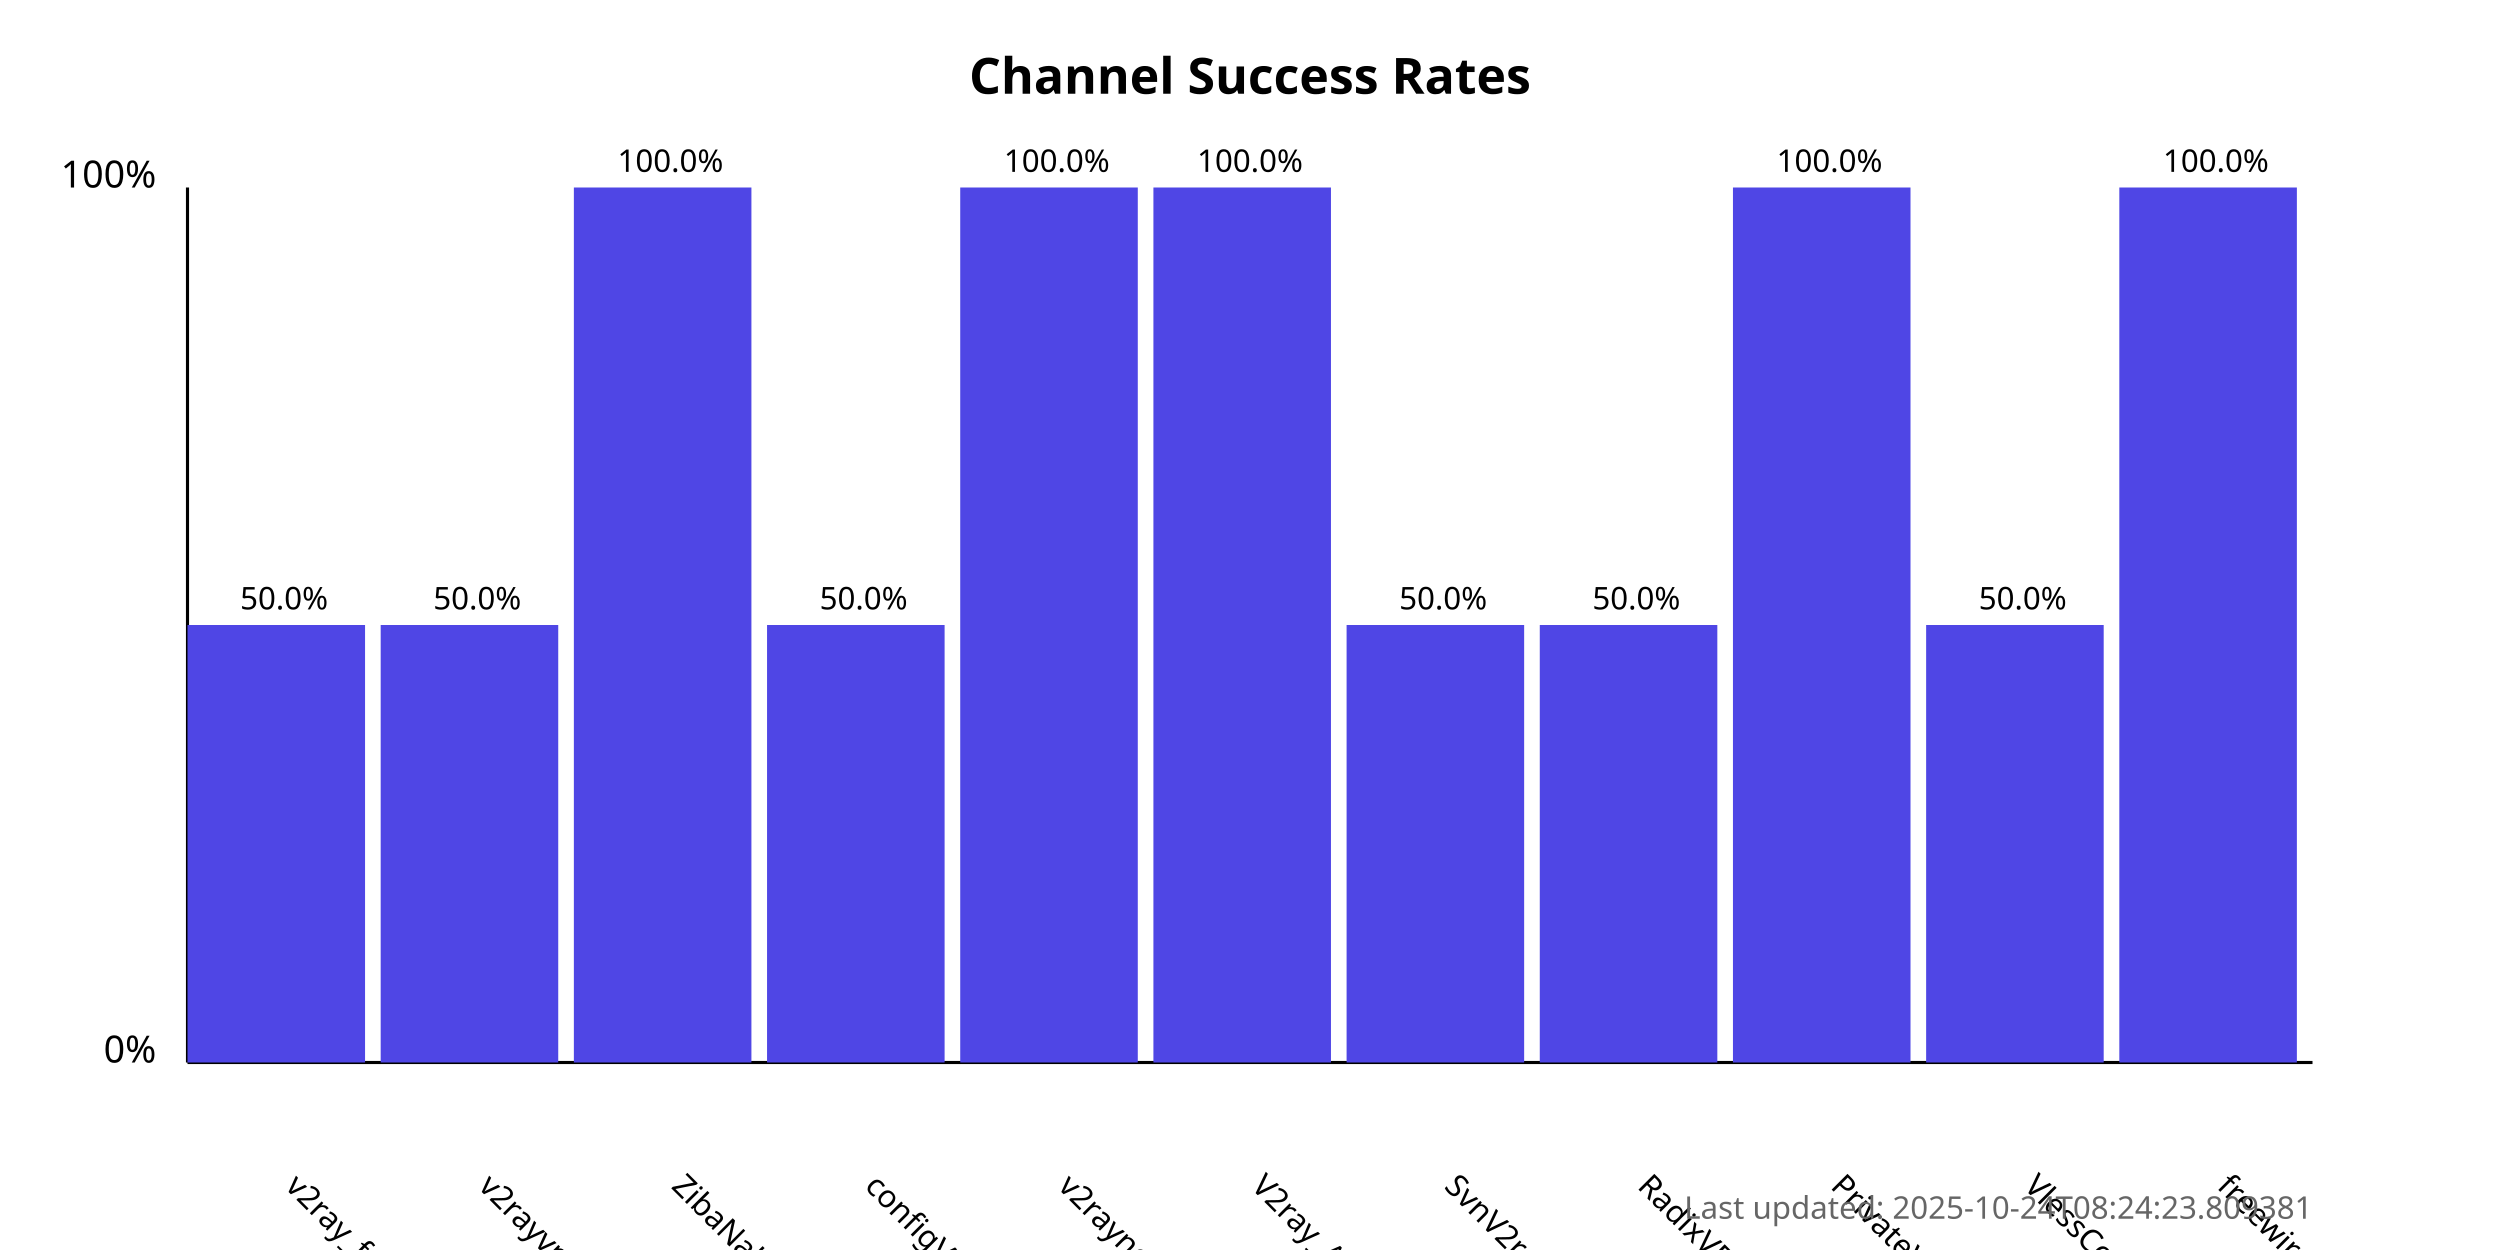
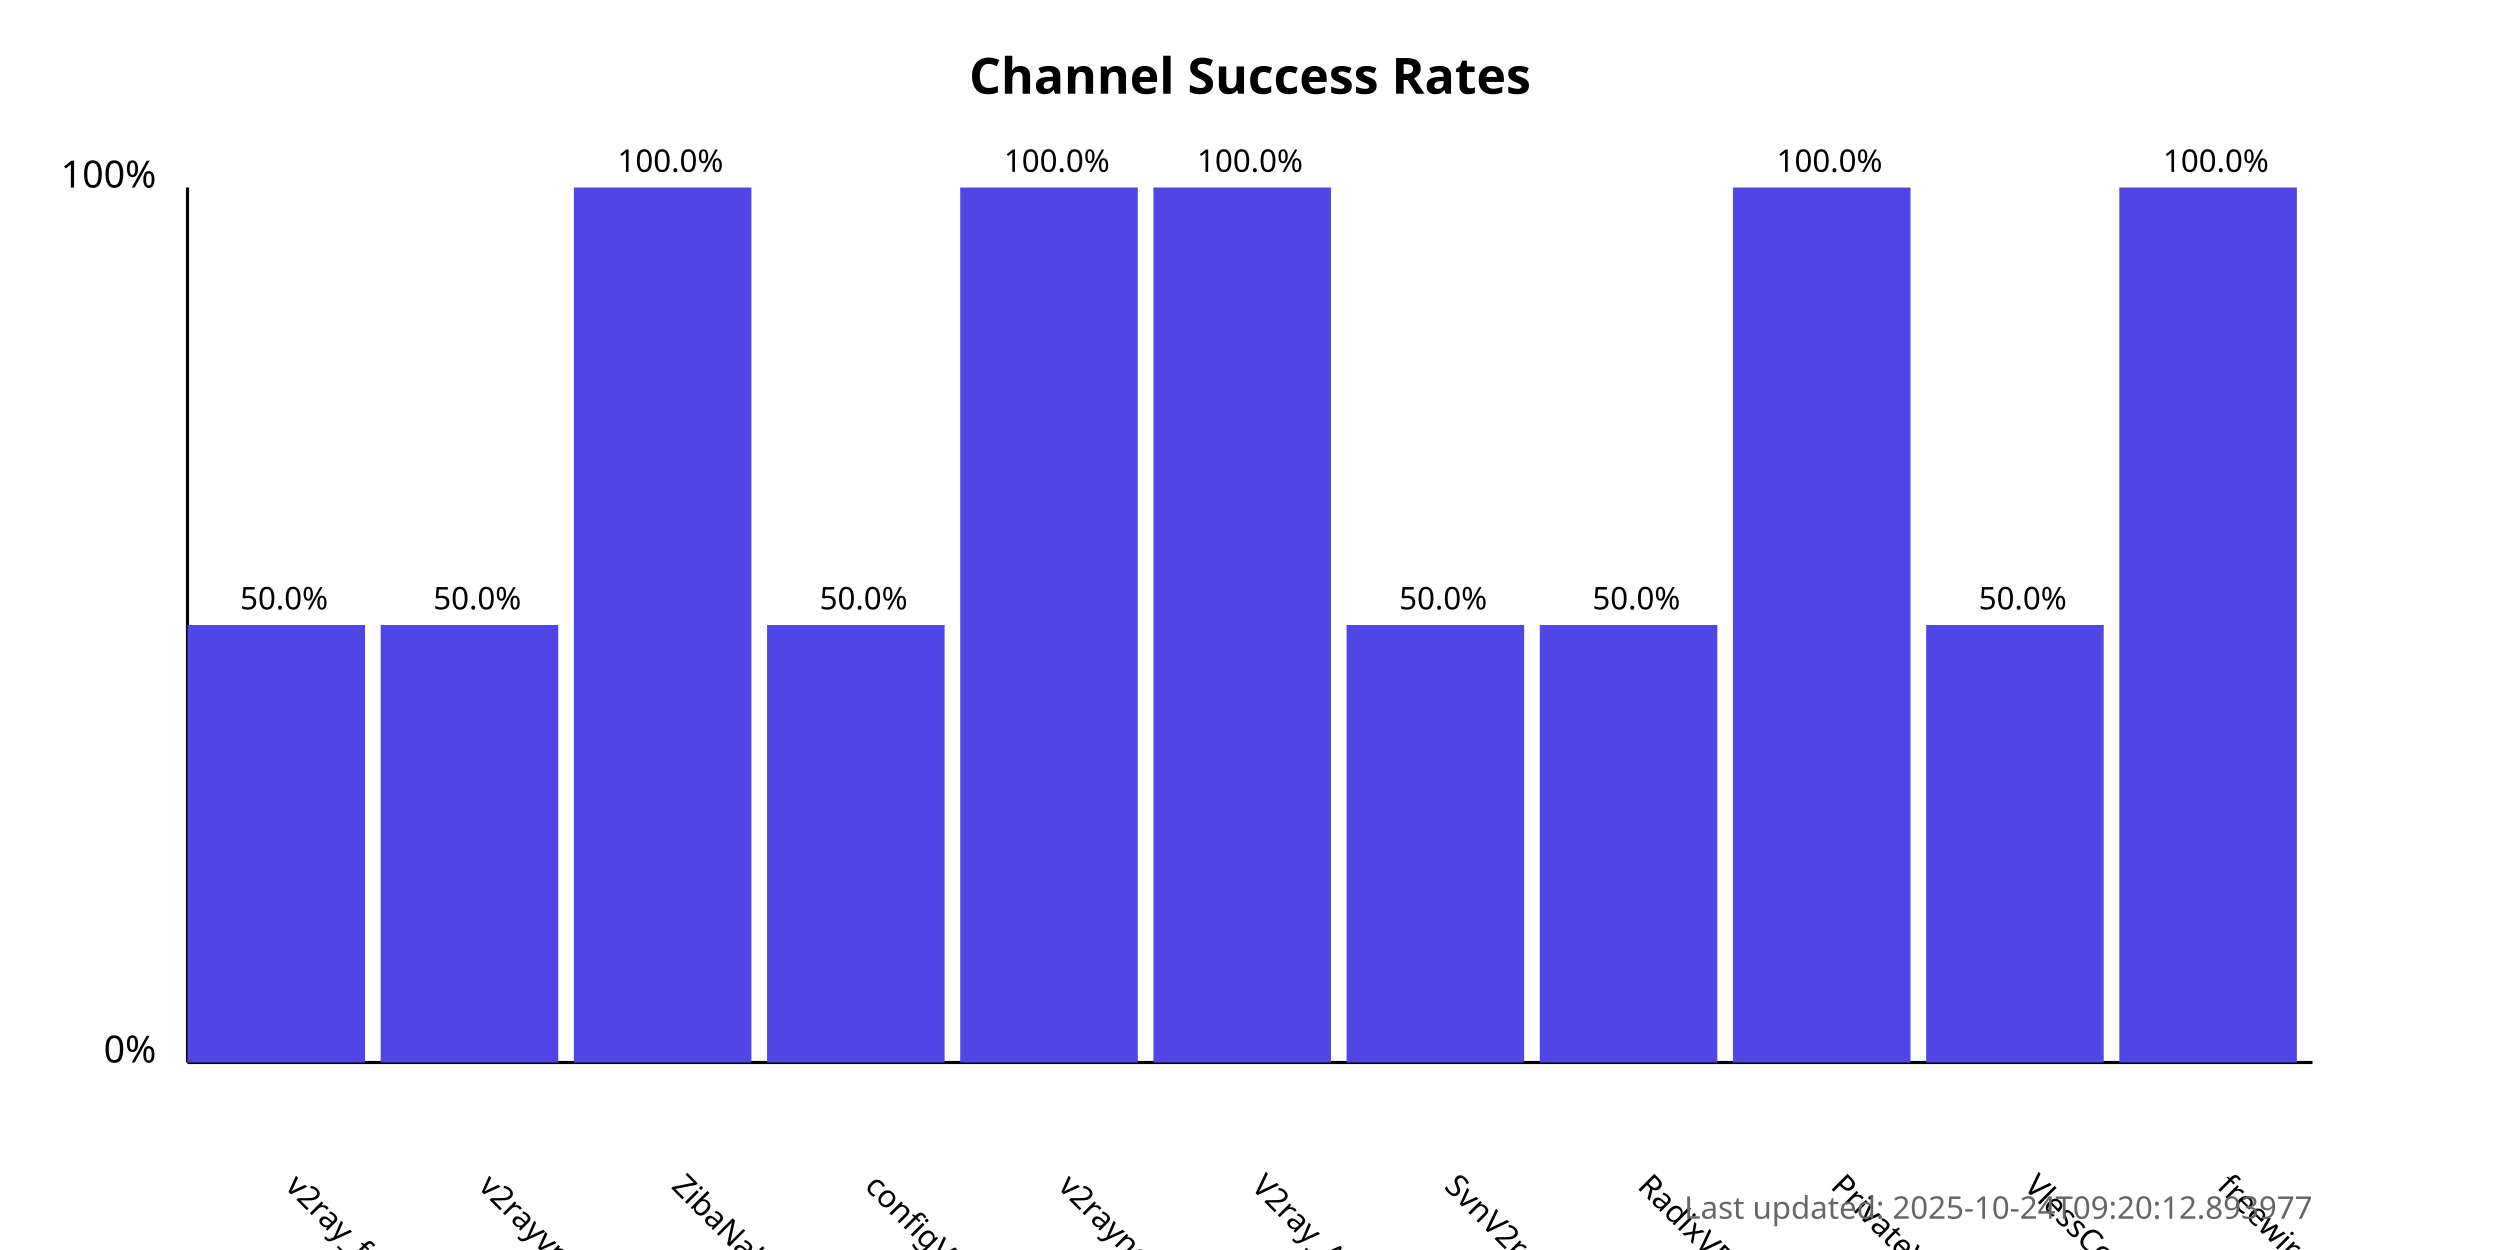
<svg xmlns="http://www.w3.org/2000/svg" width="800" height="400">
  <style>
            .chart-title { font: bold 16px sans-serif; }
            .axis-label { font: 12px sans-serif; }
            .tick-label { font: 10px sans-serif; }
            .bar { fill: #4f46e5; }
            .bar:hover { fill: #6366f1; }
            .timestamp { font: 10px sans-serif; fill: #666; }
        </style>
  <text x="400.0" y="30" text-anchor="middle" class="chart-title">
            Channel Success Rates
        </text>
  <line x1="60" y1="340" x2="60" y2="60" stroke="black" stroke-width="1" />
  <line x1="60" y1="340" x2="740" y2="340" stroke="black" stroke-width="1" />
  <text x="50" y="340" text-anchor="end" class="axis-label">0%</text>
  <text x="50" y="60" text-anchor="end" class="axis-label">100%</text>
  <g>
    <rect x="60" y="200.0" width="56.818" height="140.0" class="bar" />
    <text x="90.909" y="380" transform="rotate(45, 90.90909, 380)" text-anchor="start" class="tick-label">
                v2ray_free_conf
            </text>
    <text x="90.909" y="195.0" text-anchor="middle" class="tick-label">
                50.0%
            </text>
  </g>
  <g>
    <rect x="121.818" y="200.0" width="56.818" height="140.0" class="bar" />
    <text x="152.727" y="380" transform="rotate(45, 152.7273, 380)" text-anchor="start" class="tick-label">
                v2rayvpno
            </text>
    <text x="152.727" y="195.0" text-anchor="middle" class="tick-label">
                50.0%
            </text>
  </g>
  <g>
    <rect x="183.636" y="60.0" width="56.818" height="280.0" class="bar" />
    <text x="214.545" y="380" transform="rotate(45, 214.5455, 380)" text-anchor="start" class="tick-label">
                ZibaNabz
            </text>
    <text x="214.545" y="55.0" text-anchor="middle" class="tick-label">
                100.0%
            </text>
  </g>
  <g>
    <rect x="245.455" y="200.0" width="56.818" height="140.0" class="bar" />
    <text x="276.364" y="380" transform="rotate(45, 276.3636, 380)" text-anchor="start" class="tick-label">
                configV2rayForFree
            </text>
    <text x="276.364" y="195.0" text-anchor="middle" class="tick-label">
                50.0%
            </text>
  </g>
  <g>
    <rect x="307.273" y="60.0" width="56.818" height="280.0" class="bar" />
    <text x="338.182" y="380" transform="rotate(45, 338.1818, 380)" text-anchor="start" class="tick-label">
                v2rayngvpn
            </text>
    <text x="338.182" y="55.0" text-anchor="middle" class="tick-label">
                100.0%
            </text>
  </g>
  <g>
    <rect x="369.091" y="60.0" width="56.818" height="280.0" class="bar" />
    <text x="400.0" y="380" transform="rotate(45, 400.0, 380)" text-anchor="start" class="tick-label">
                V2ray_Alpha
            </text>
    <text x="400.0" y="55.0" text-anchor="middle" class="tick-label">
                100.0%
            </text>
  </g>
  <g>
    <rect x="430.909" y="200.0" width="56.818" height="140.0" class="bar" />
    <text x="461.818" y="380" transform="rotate(45, 461.8182, 380)" text-anchor="start" class="tick-label">
                SvnV2ray
            </text>
    <text x="461.818" y="195.0" text-anchor="middle" class="tick-label">
                50.0%
            </text>
  </g>
  <g>
    <rect x="492.727" y="200.0" width="56.818" height="140.0" class="bar" />
    <text x="523.636" y="380" transform="rotate(45, 523.6364, 380)" text-anchor="start" class="tick-label">
                RadixVPN
            </text>
    <text x="523.636" y="195.0" text-anchor="middle" class="tick-label">
                50.0%
            </text>
  </g>
  <g>
    <rect x="554.545" y="60.0" width="56.818" height="280.0" class="bar" />
    <text x="585.455" y="380" transform="rotate(45, 585.4545, 380)" text-anchor="start" class="tick-label">
                PrivateVPNs
            </text>
    <text x="585.455" y="55.0" text-anchor="middle" class="tick-label">
                100.0%
            </text>
  </g>
  <g>
    <rect x="616.364" y="200.0" width="56.818" height="140.0" class="bar" />
    <text x="647.273" y="380" transform="rotate(45, 647.2727, 380)" text-anchor="start" class="tick-label">
                VlessConfig
            </text>
    <text x="647.273" y="195.0" text-anchor="middle" class="tick-label">
                50.0%
            </text>
  </g>
  <g>
    <rect x="678.182" y="60.0" width="56.818" height="280.0" class="bar" />
    <text x="709.091" y="380" transform="rotate(45, 709.0909, 380)" text-anchor="start" class="tick-label">
                freewireguard
            </text>
    <text x="709.091" y="55.0" text-anchor="middle" class="tick-label">
                100.0%
            </text>
  </g>
  <text x="740" y="390" text-anchor="end" class="timestamp">
-             Last updated: 2025-10-24T08:24:23.809381
+             Last updated: 2025-10-24T09:20:12.893977
        </text>
</svg>
